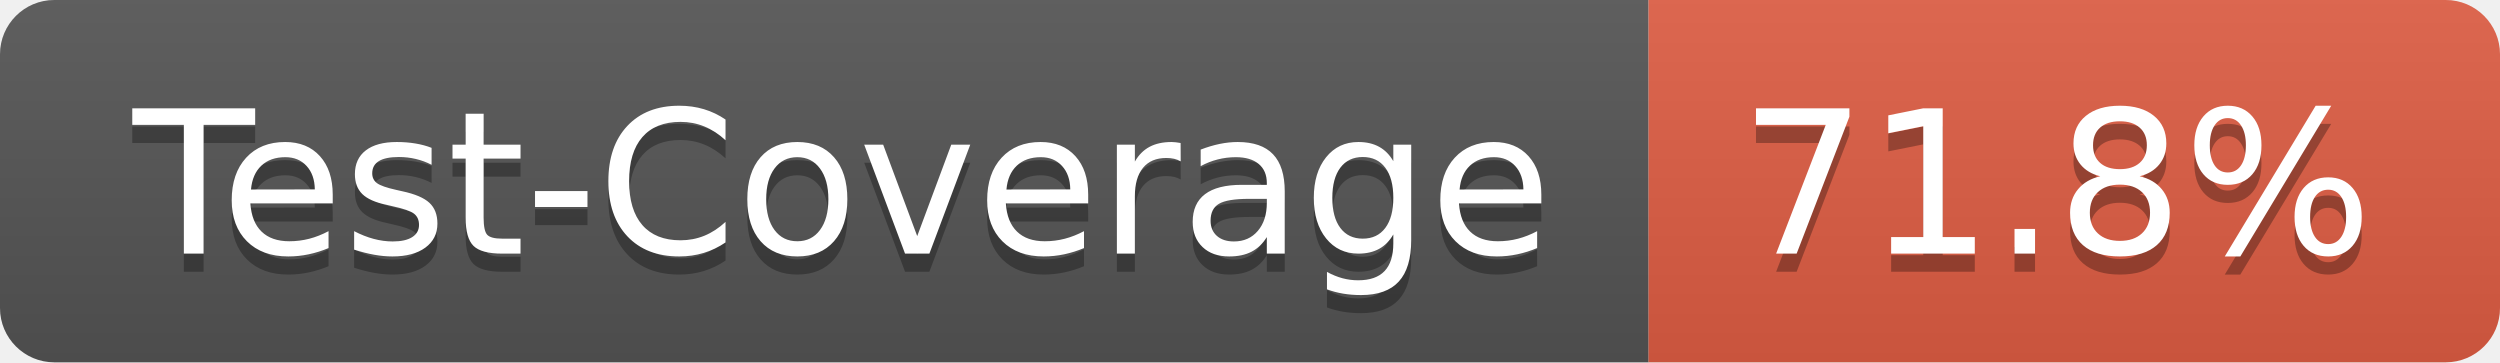
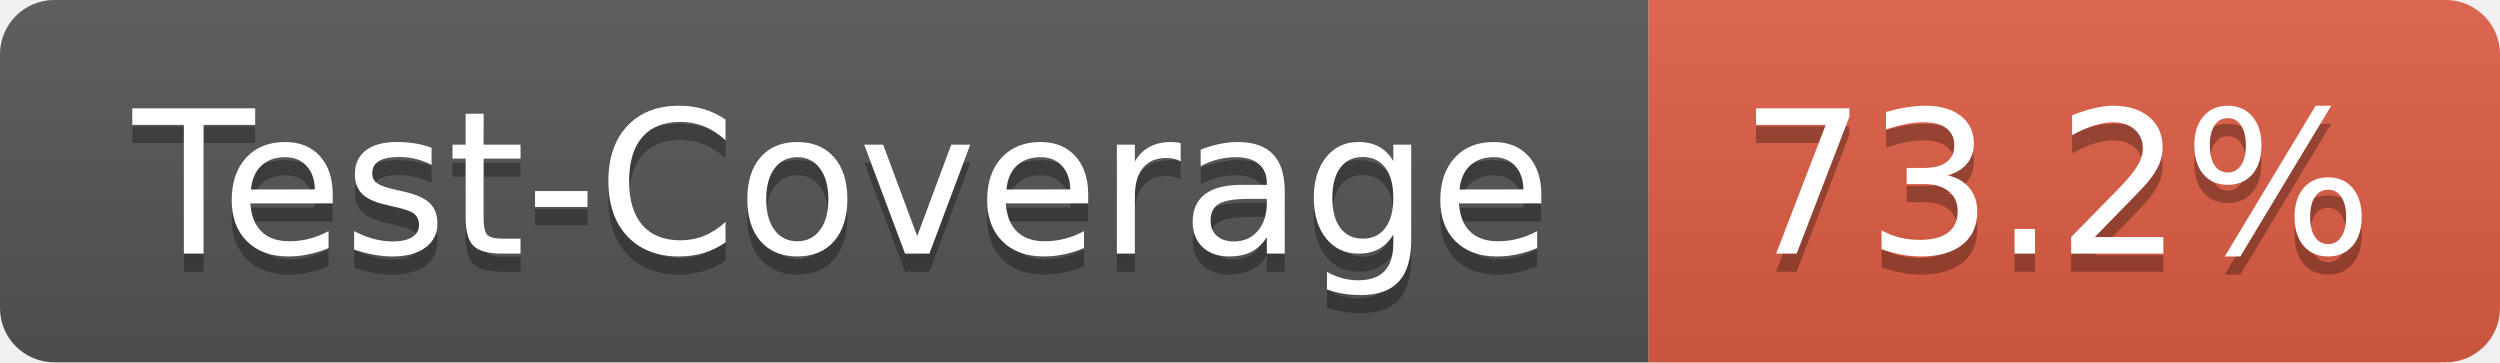
- <svg xmlns="http://www.w3.org/2000/svg" width="138" height="20" role="img" aria-label="Test-Coverage: 71.8%">
+ <svg xmlns="http://www.w3.org/2000/svg" width="138" height="20" role="img" aria-label="Test-Coverage: 73.2%">
  <linearGradient id="s" x2="0" y2="100%">
    <stop offset="0" stop-color="#bbb" stop-opacity=".1" />
    <stop offset="1" stop-opacity=".1" />
  </linearGradient>
  <clipPath id="r">
    <rect width="138" height="20" rx="3" fill="#fff" />
  </clipPath>
  <g clip-path="url(#r)">
    <rect width="91" height="20" fill="#555" />
    <rect x="91" width="47" height="20" fill="#e05d44" />
    <rect width="138" height="20" fill="url(#s)" />
  </g>
  <g fill="#fff" text-anchor="middle" font-family="Verdana,Geneva,DejaVu Sans,sans-serif" text-rendering="geometricPrecision" font-size="110">
    <text aria-hidden="true" x="465" y="150" fill="#010101" fill-opacity=".3" transform="scale(.1)" textLength="810">Test-Coverage</text>
    <text x="465" y="140" transform="scale(.1)" fill="#fff" textLength="810">Test-Coverage</text>
-     <text aria-hidden="true" x="1135" y="150" fill="#010101" fill-opacity=".3" transform="scale(.1)" textLength="370">71.8%</text>
-     <text x="1135" y="140" transform="scale(.1)" fill="#fff" textLength="370">71.8%</text>
+     <text aria-hidden="true" x="1135" y="150" fill="#010101" fill-opacity=".3" transform="scale(.1)" textLength="370">73.2%</text>
+     <text x="1135" y="140" transform="scale(.1)" fill="#fff" textLength="370">73.2%</text>
  </g>
</svg>
